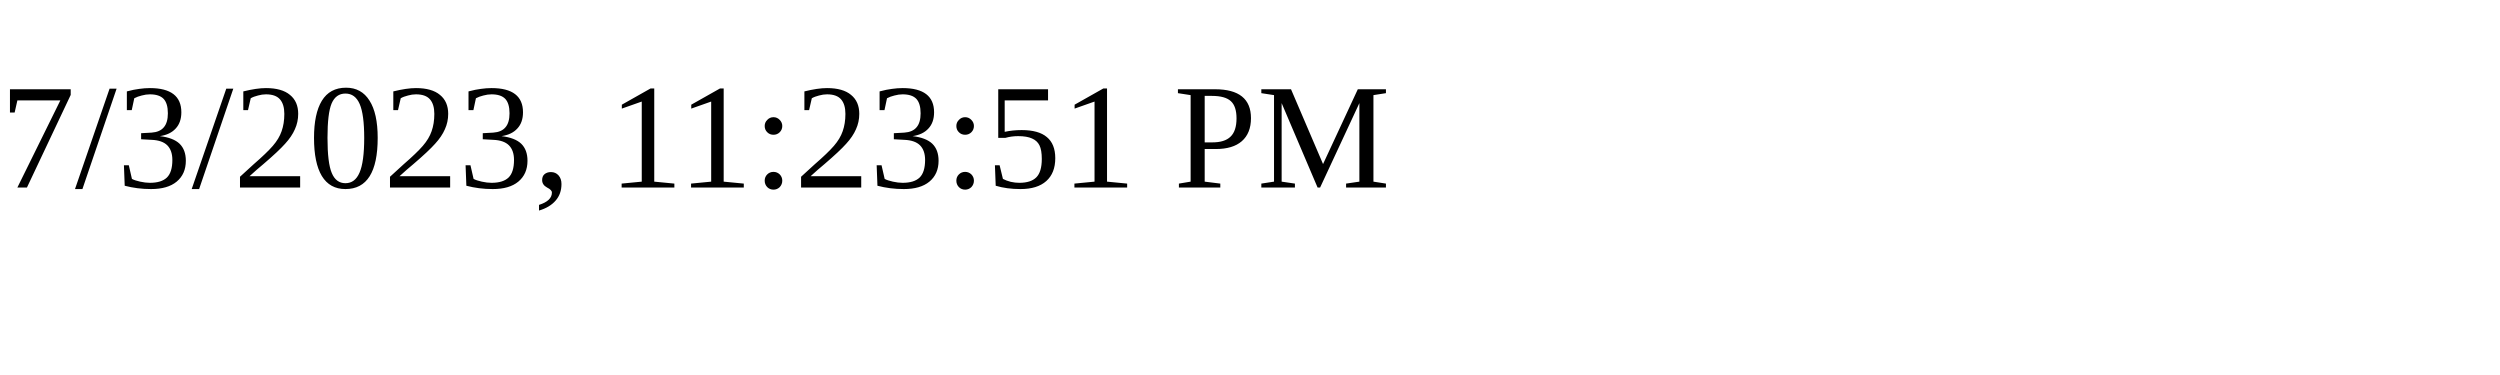
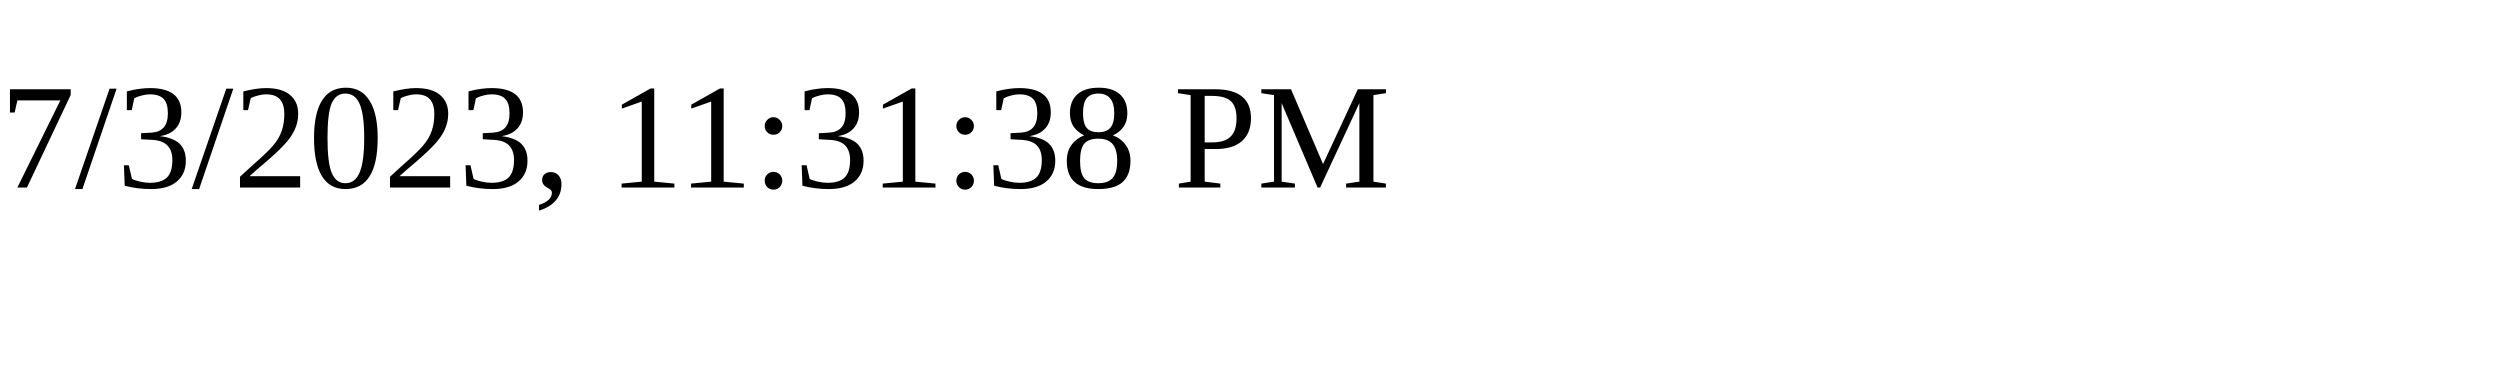
<svg xmlns="http://www.w3.org/2000/svg" height="30" width="200">
-   <text x="0" y="15">7/3/2023, 11:23:51 PM</text>
+   <text x="0" y="15">7/3/2023, 11:31:38 PM</text>
</svg>
